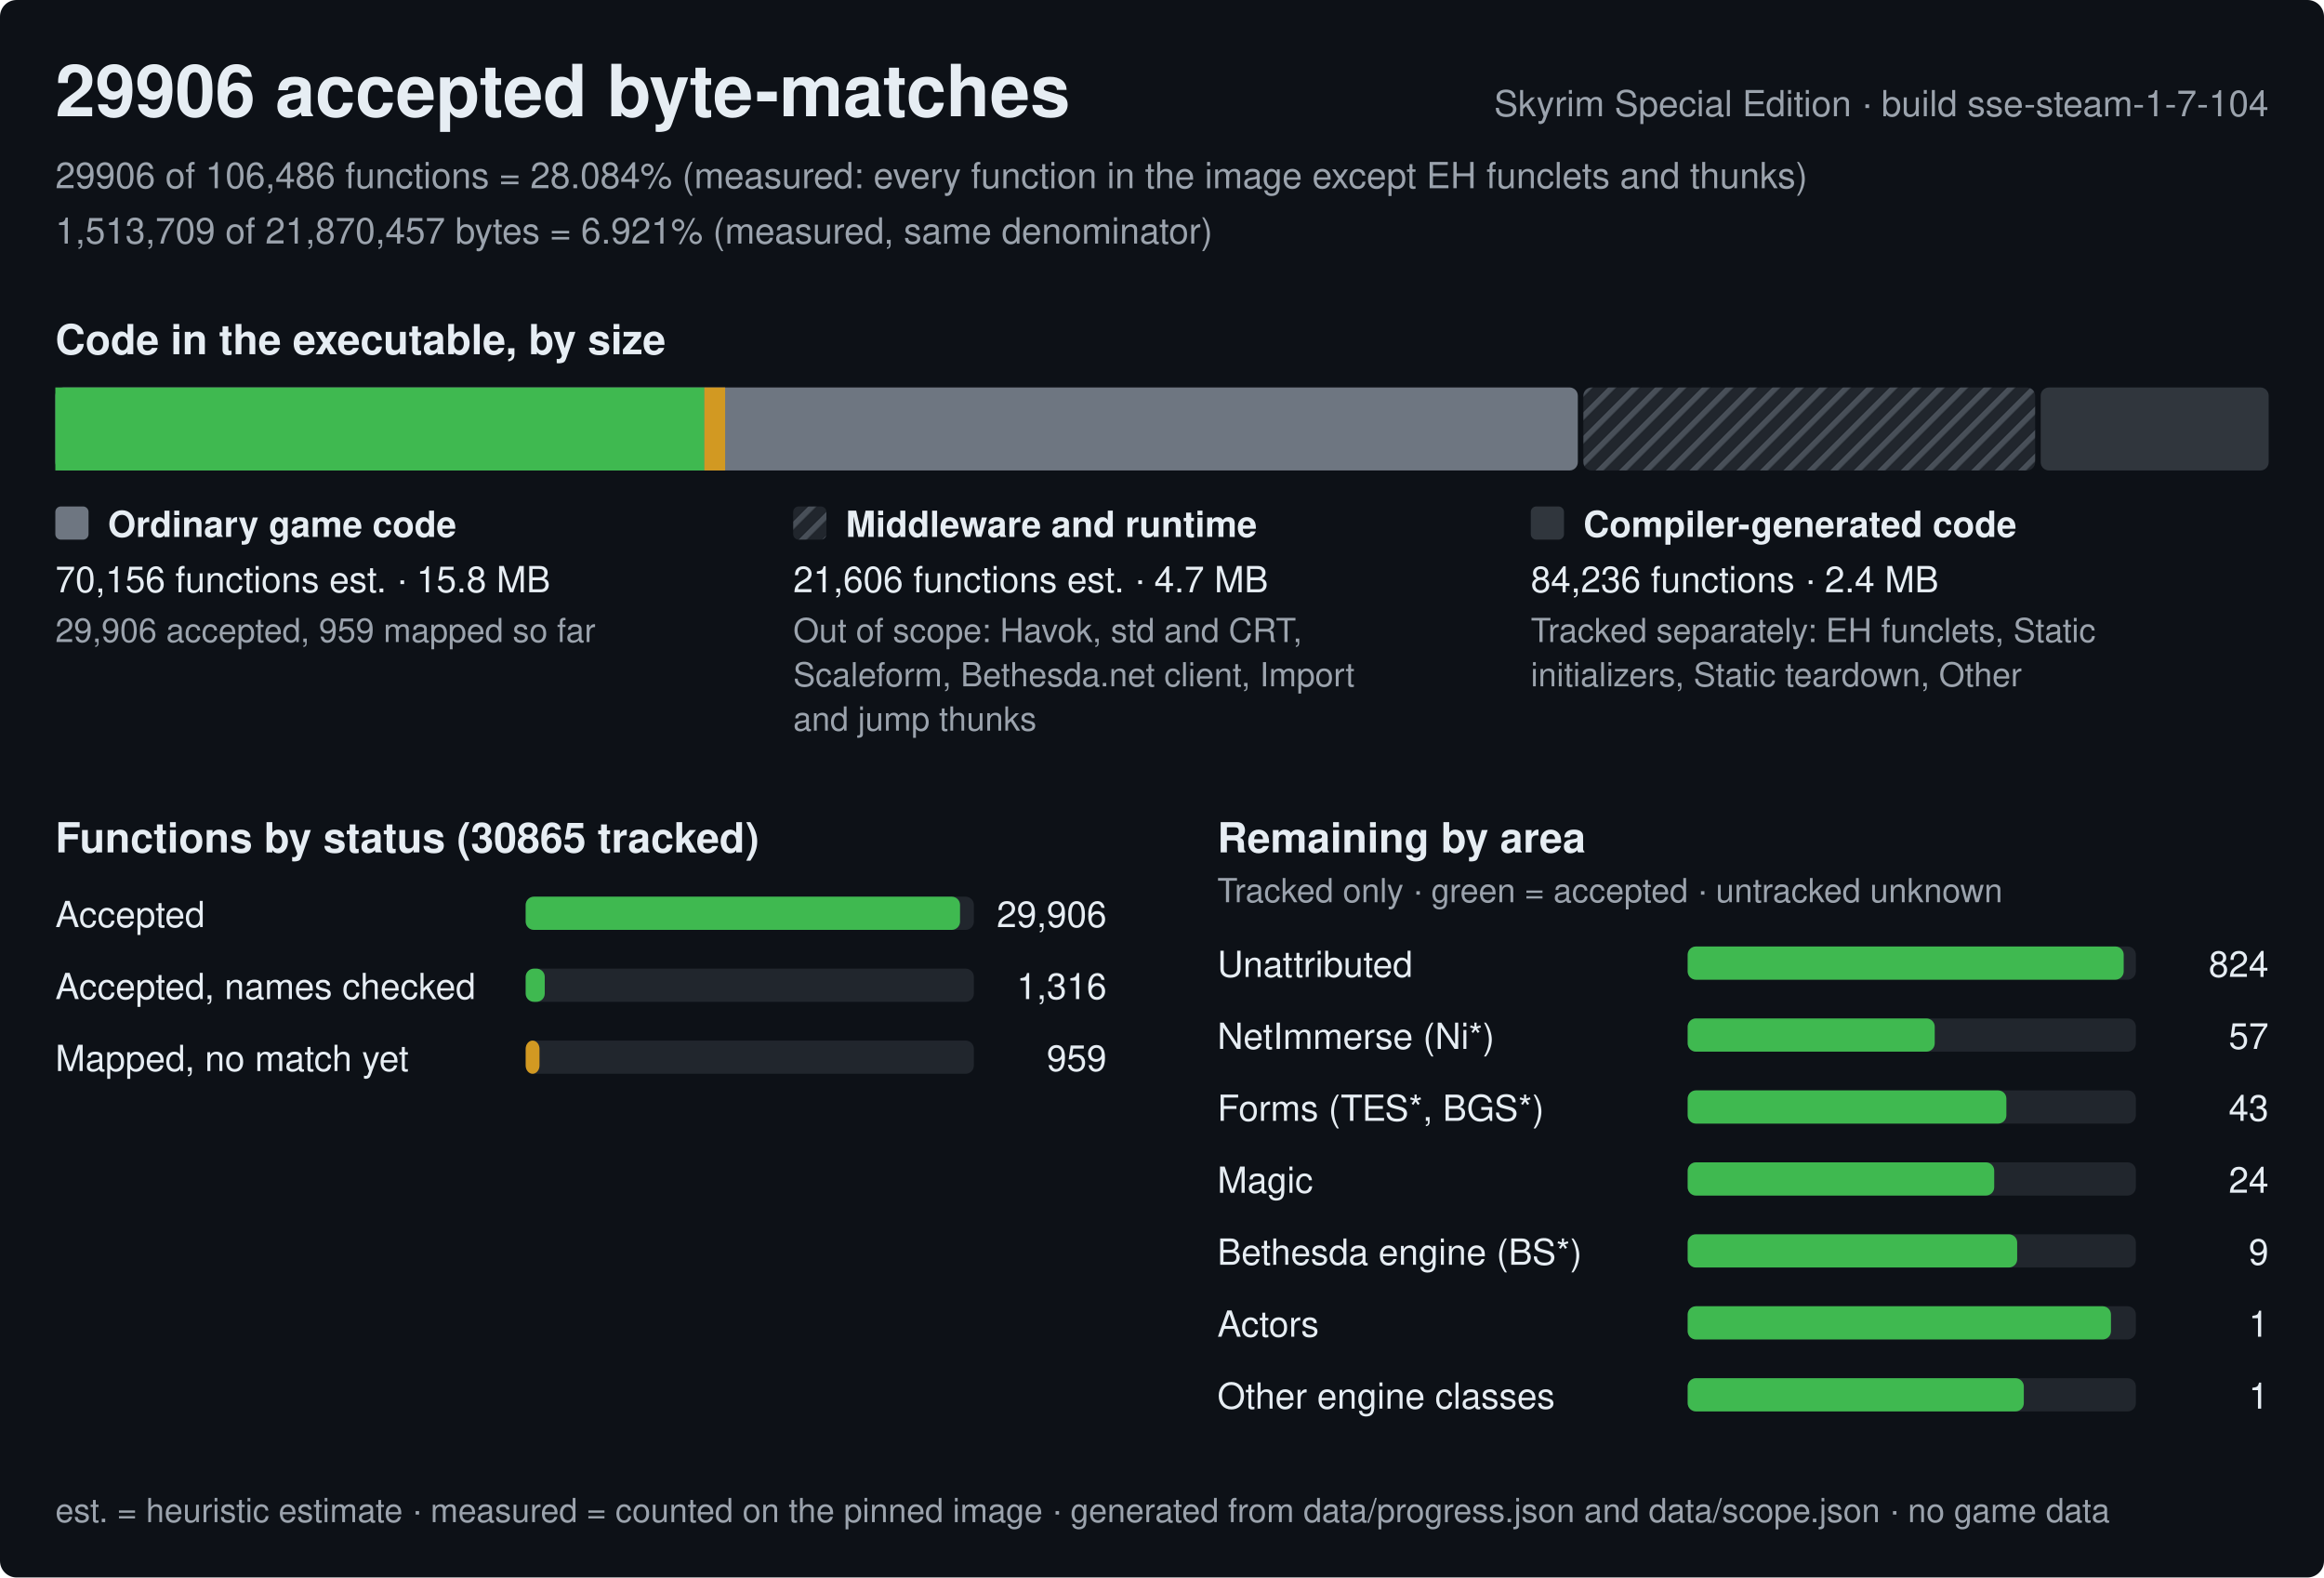
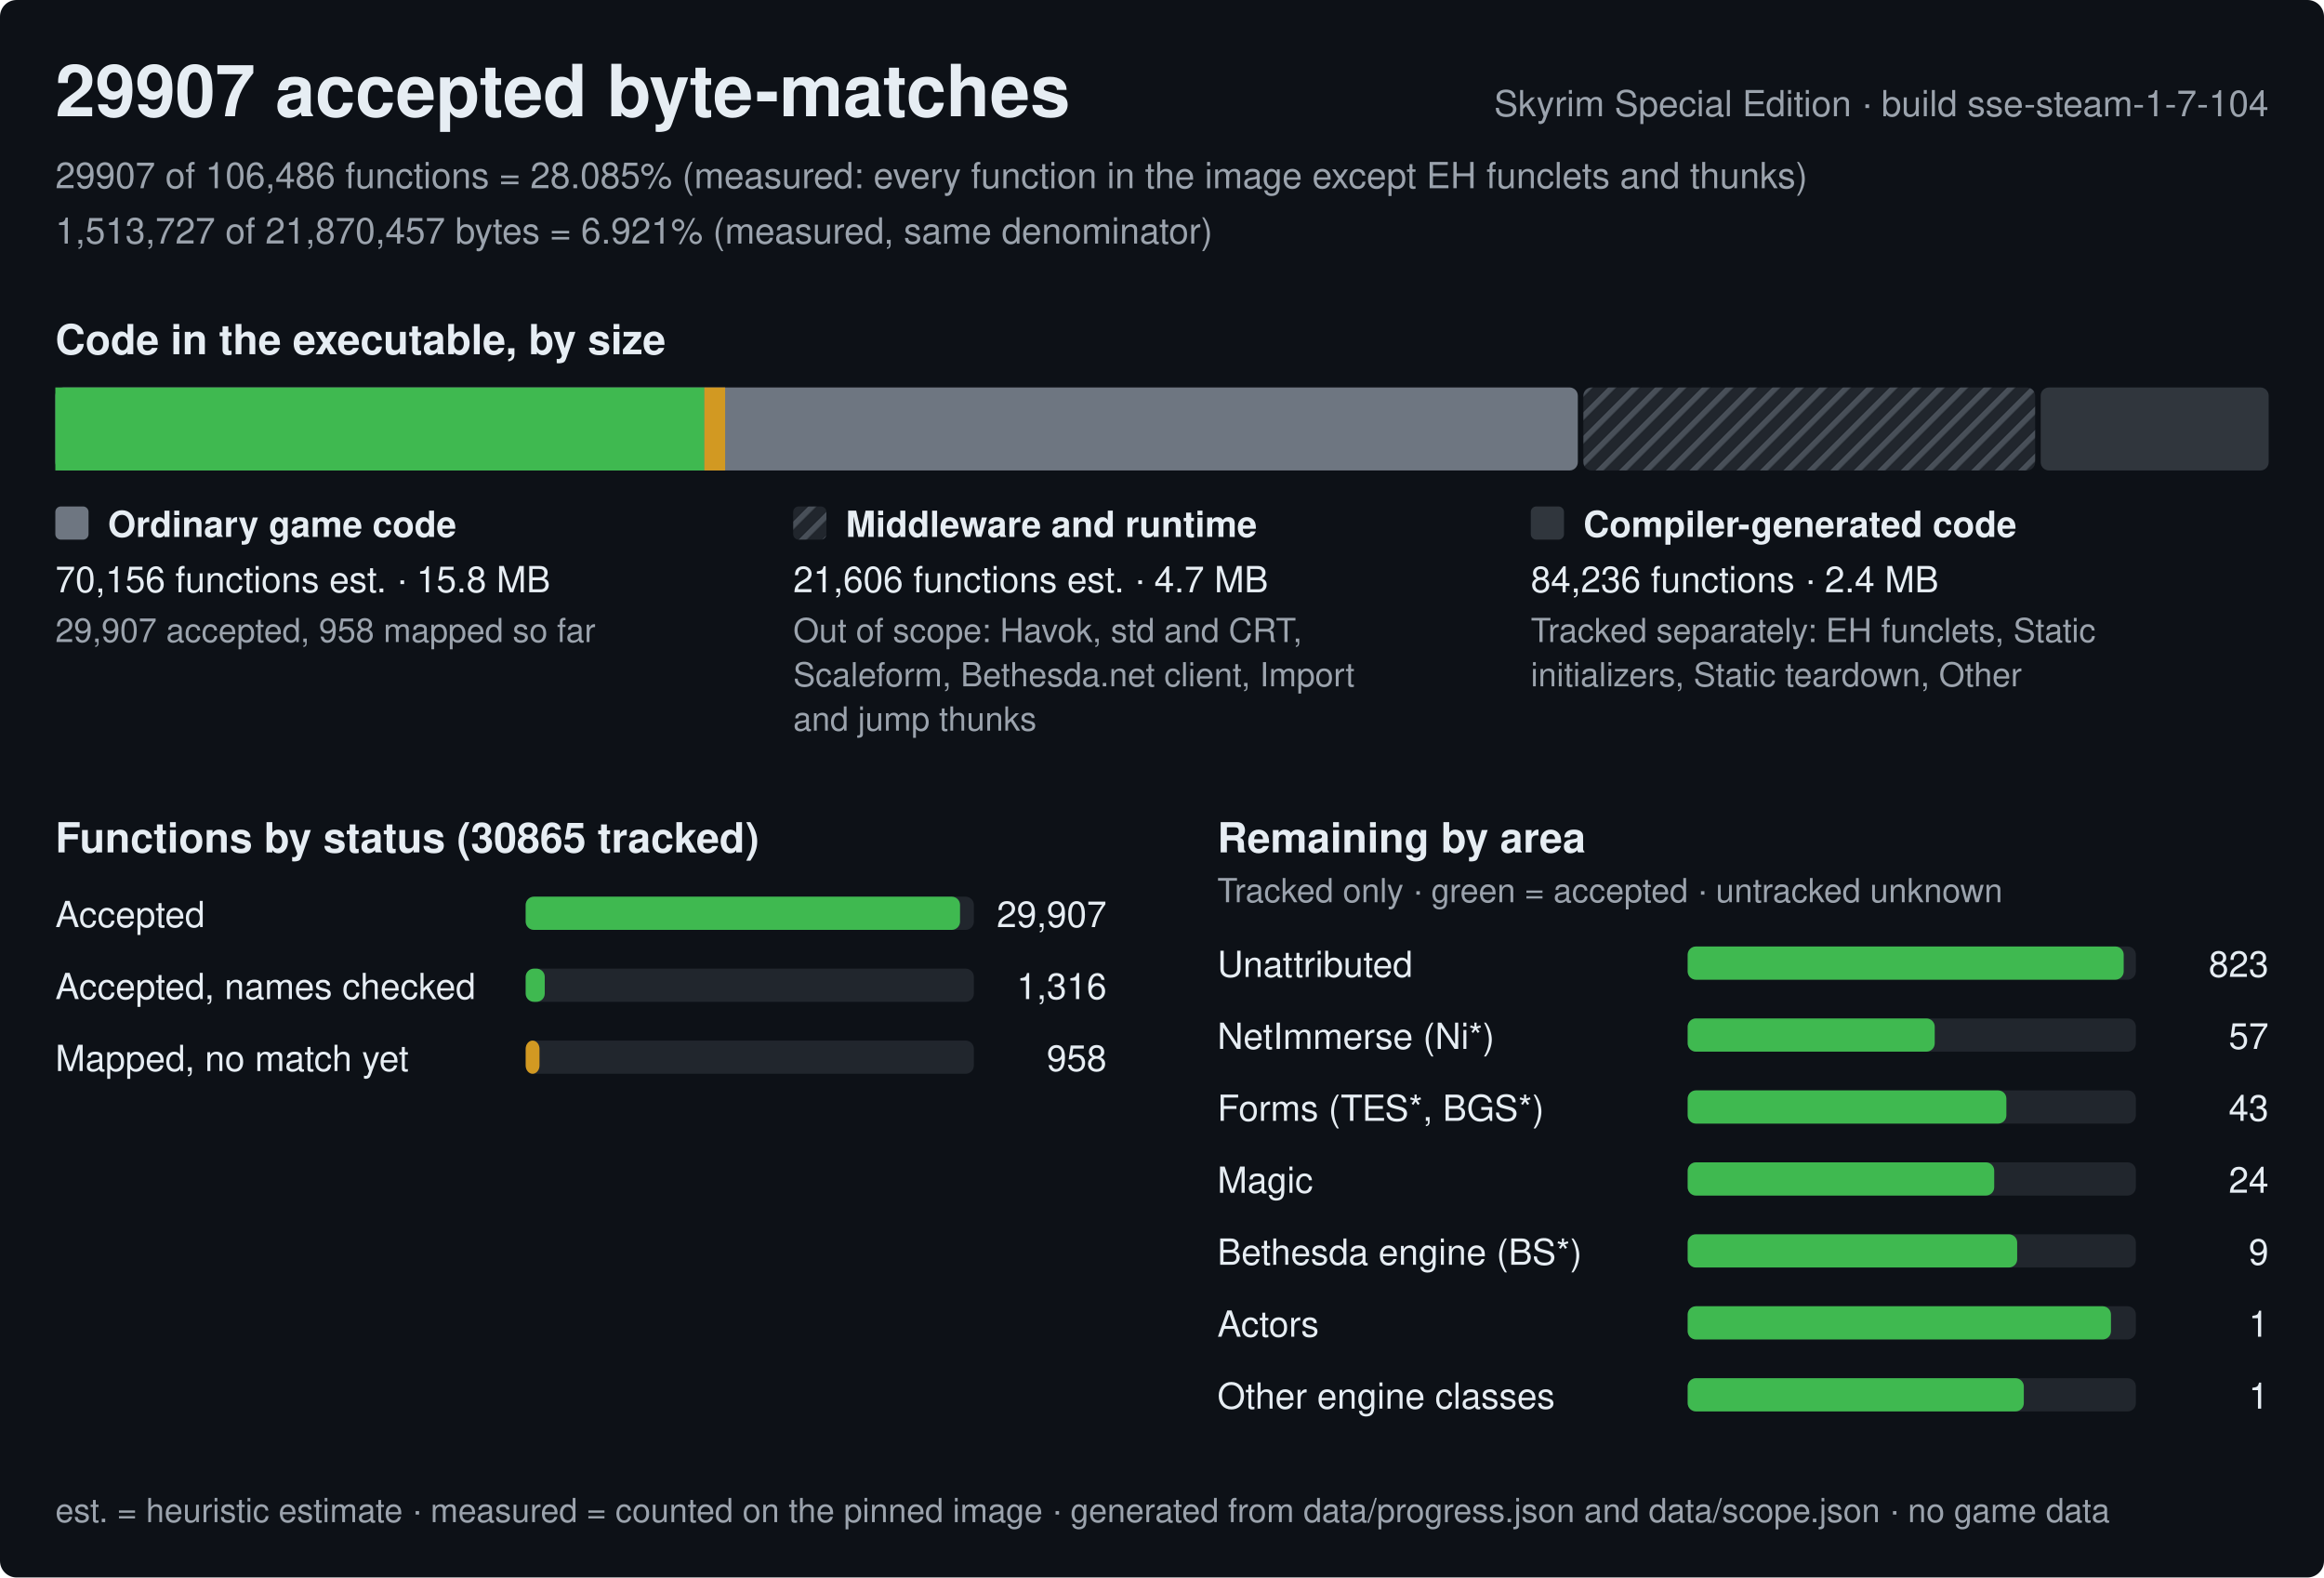
<svg xmlns="http://www.w3.org/2000/svg" width="840" height="570" viewBox="0 0 840 570" role="img" aria-label="Progress of the Skyrim Special Edition byte-matching reconstruction, build sse-steam-1-7-104">
  <style>text{font-family:-apple-system,BlinkMacSystemFont,'Segoe UI',Helvetica,Arial,sans-serif;fill:#e6edf3;white-space:pre}.h{font-size:26px;font-weight:600}.st{font-size:15px;font-weight:600}.lb{font-size:13px;font-weight:600}.bl{font-size:12px;font-weight:600;stroke:#0d1117;stroke-width:3px;paint-order:stroke;stroke-linejoin:round}.rl{font-size:13px}.fn{font-size:12px;fill:#9ba3ad}.mu{fill:#9ba3ad}</style>
  <defs>
    <pattern id="hx" width="6" height="6" patternUnits="userSpaceOnUse" patternTransform="rotate(45)">
      <rect width="6" height="6" fill="#21262d" />
      <rect width="2" height="6" fill="#484f58" />
    </pattern>
  </defs>
  <rect width="840" height="570" rx="6" fill="#0d1117" />
-   <text x="20" y="42" class="h">29906 accepted byte-matches</text>
+   <text x="20" y="42" class="h">29907 accepted byte-matches</text>
  <text x="820" y="42" class="rl mu" text-anchor="end">Skyrim Special Edition · build sse-steam-1-7-104</text>
-   <text x="20" y="68" class="rl mu">29906 of 106,486 functions = 28.084% (measured: every function in the image except EH funclets and thunks)</text>
-   <text x="20" y="88" class="rl mu">1,513,709 of 21,870,457 bytes = 6.921% (measured, same denominator)</text>
+   <text x="20" y="68" class="rl mu">29907 of 106,486 functions = 28.085% (measured: every function in the image except EH funclets and thunks)</text>
+   <text x="20" y="88" class="rl mu">1,513,727 of 21,870,457 bytes = 6.921% (measured, same denominator)</text>
  <text x="20" y="128" class="st">Code in the executable, by size</text>
  <rect x="20" y="140" width="550.3" height="30" rx="3" fill="#6e7681" />
  <rect x="20" y="140" width="234.6" height="30" fill="#3fb950" />
  <rect x="254.6" y="140" width="7.5" height="30" fill="#d29922" />
  <rect x="572.3" y="140" width="163.3" height="30" rx="3" fill="url(#hx)" />
  <rect x="737.6" y="140" width="82.4" height="30" rx="3" fill="#30363d" />
  <rect x="20" y="183" width="12" height="12" rx="2" fill="#6e7681" />
  <text x="39" y="194" class="lb">Ordinary game code</text>
  <text x="20" y="214" class="rl">70,156 functions est. · 15.8 MB</text>
-   <text x="20" y="232" class="fn">29,906 accepted, 959 mapped so far</text>
+   <text x="20" y="232" class="fn">29,907 accepted, 958 mapped so far</text>
  <rect x="286.7" y="183" width="12" height="12" rx="2" fill="url(#hx)" />
  <text x="305.7" y="194" class="lb">Middleware and runtime</text>
  <text x="286.7" y="214" class="rl">21,606 functions est. · 4.7 MB</text>
  <text x="286.7" y="232" class="fn">Out of scope: Havok, std and CRT,</text>
  <text x="286.7" y="248" class="fn">Scaleform, Bethesda.net client, Import</text>
  <text x="286.7" y="264" class="fn">and jump thunks</text>
  <rect x="553.3" y="183" width="12" height="12" rx="2" fill="#30363d" />
  <text x="572.3" y="194" class="lb">Compiler-generated code</text>
  <text x="553.3" y="214" class="rl">84,236 functions · 2.4 MB</text>
  <text x="553.3" y="232" class="fn">Tracked separately: EH funclets, Static</text>
  <text x="553.3" y="248" class="fn">initializers, Static teardown, Other</text>
  <text x="20" y="308" class="st">Functions by status (30865 tracked)</text>
  <text x="20" y="335" class="rl">Accepted</text>
  <rect x="190" y="324" width="162.0" height="12" rx="3" fill="#21262d" />
  <rect x="190" y="324" width="157" height="12" rx="3" fill="#3fb950" />
-   <text x="400.0" y="335" class="rl" text-anchor="end">29,906</text>
+   <text x="400.0" y="335" class="rl" text-anchor="end">29,907</text>
  <text x="20" y="361" class="rl">Accepted, names checked</text>
  <rect x="190" y="350" width="162.0" height="12" rx="3" fill="#21262d" />
  <rect x="190" y="350" width="6.9" height="12" rx="3" fill="#3fb950" />
  <text x="400.0" y="361" class="rl" text-anchor="end">1,316</text>
  <text x="20" y="387" class="rl">Mapped, no match yet</text>
  <rect x="190" y="376" width="162.0" height="12" rx="3" fill="#21262d" />
  <rect x="190" y="376" width="5" height="12" rx="3" fill="#d29922" />
-   <text x="400.0" y="387" class="rl" text-anchor="end">959</text>
+   <text x="400.0" y="387" class="rl" text-anchor="end">958</text>
  <text x="440.0" y="308" class="st">Remaining by area</text>
  <text x="440.0" y="326" class="fn">Tracked only · green = accepted · untracked unknown</text>
  <text x="440.0" y="353" class="rl">Unattributed</text>
  <rect x="610.0" y="342" width="162.0" height="12" rx="3" fill="#21262d" />
  <rect x="610.0" y="342" width="157.6" height="12" rx="3" fill="#3fb950" />
-   <text x="820.0" y="353" class="rl" text-anchor="end">824</text>
+   <text x="820.0" y="353" class="rl" text-anchor="end">823</text>
  <text x="440.0" y="379" class="rl">NetImmerse (Ni*)</text>
  <rect x="610.0" y="368" width="162.0" height="12" rx="3" fill="#21262d" />
  <rect x="610.0" y="368" width="89.3" height="12" rx="3" fill="#3fb950" />
  <text x="820.0" y="379" class="rl" text-anchor="end">57</text>
  <text x="440.0" y="405" class="rl">Forms (TES*, BGS*)</text>
  <rect x="610.0" y="394" width="162.0" height="12" rx="3" fill="#21262d" />
  <rect x="610.0" y="394" width="115.2" height="12" rx="3" fill="#3fb950" />
  <text x="820.0" y="405" class="rl" text-anchor="end">43</text>
  <text x="440.0" y="431" class="rl">Magic</text>
  <rect x="610.0" y="420" width="162.0" height="12" rx="3" fill="#21262d" />
  <rect x="610.0" y="420" width="110.8" height="12" rx="3" fill="#3fb950" />
  <text x="820.0" y="431" class="rl" text-anchor="end">24</text>
  <text x="440.0" y="457" class="rl">Bethesda engine (BS*)</text>
  <rect x="610.0" y="446" width="162.0" height="12" rx="3" fill="#21262d" />
  <rect x="610.0" y="446" width="119.1" height="12" rx="3" fill="#3fb950" />
  <text x="820.0" y="457" class="rl" text-anchor="end">9</text>
  <text x="440.0" y="483" class="rl">Actors</text>
  <rect x="610.0" y="472" width="162.0" height="12" rx="3" fill="#21262d" />
  <rect x="610.0" y="472" width="153" height="12" rx="3" fill="#3fb950" />
  <text x="820.0" y="483" class="rl" text-anchor="end">1</text>
  <text x="440.0" y="509" class="rl">Other engine classes</text>
  <rect x="610.0" y="498" width="162.0" height="12" rx="3" fill="#21262d" />
  <rect x="610.0" y="498" width="121.5" height="12" rx="3" fill="#3fb950" />
  <text x="820.0" y="509" class="rl" text-anchor="end">1</text>
  <text x="20" y="550" class="fn">est. = heuristic estimate · measured = counted on the pinned image · generated from data/progress.json and data/scope.json · no game data</text>
</svg>
